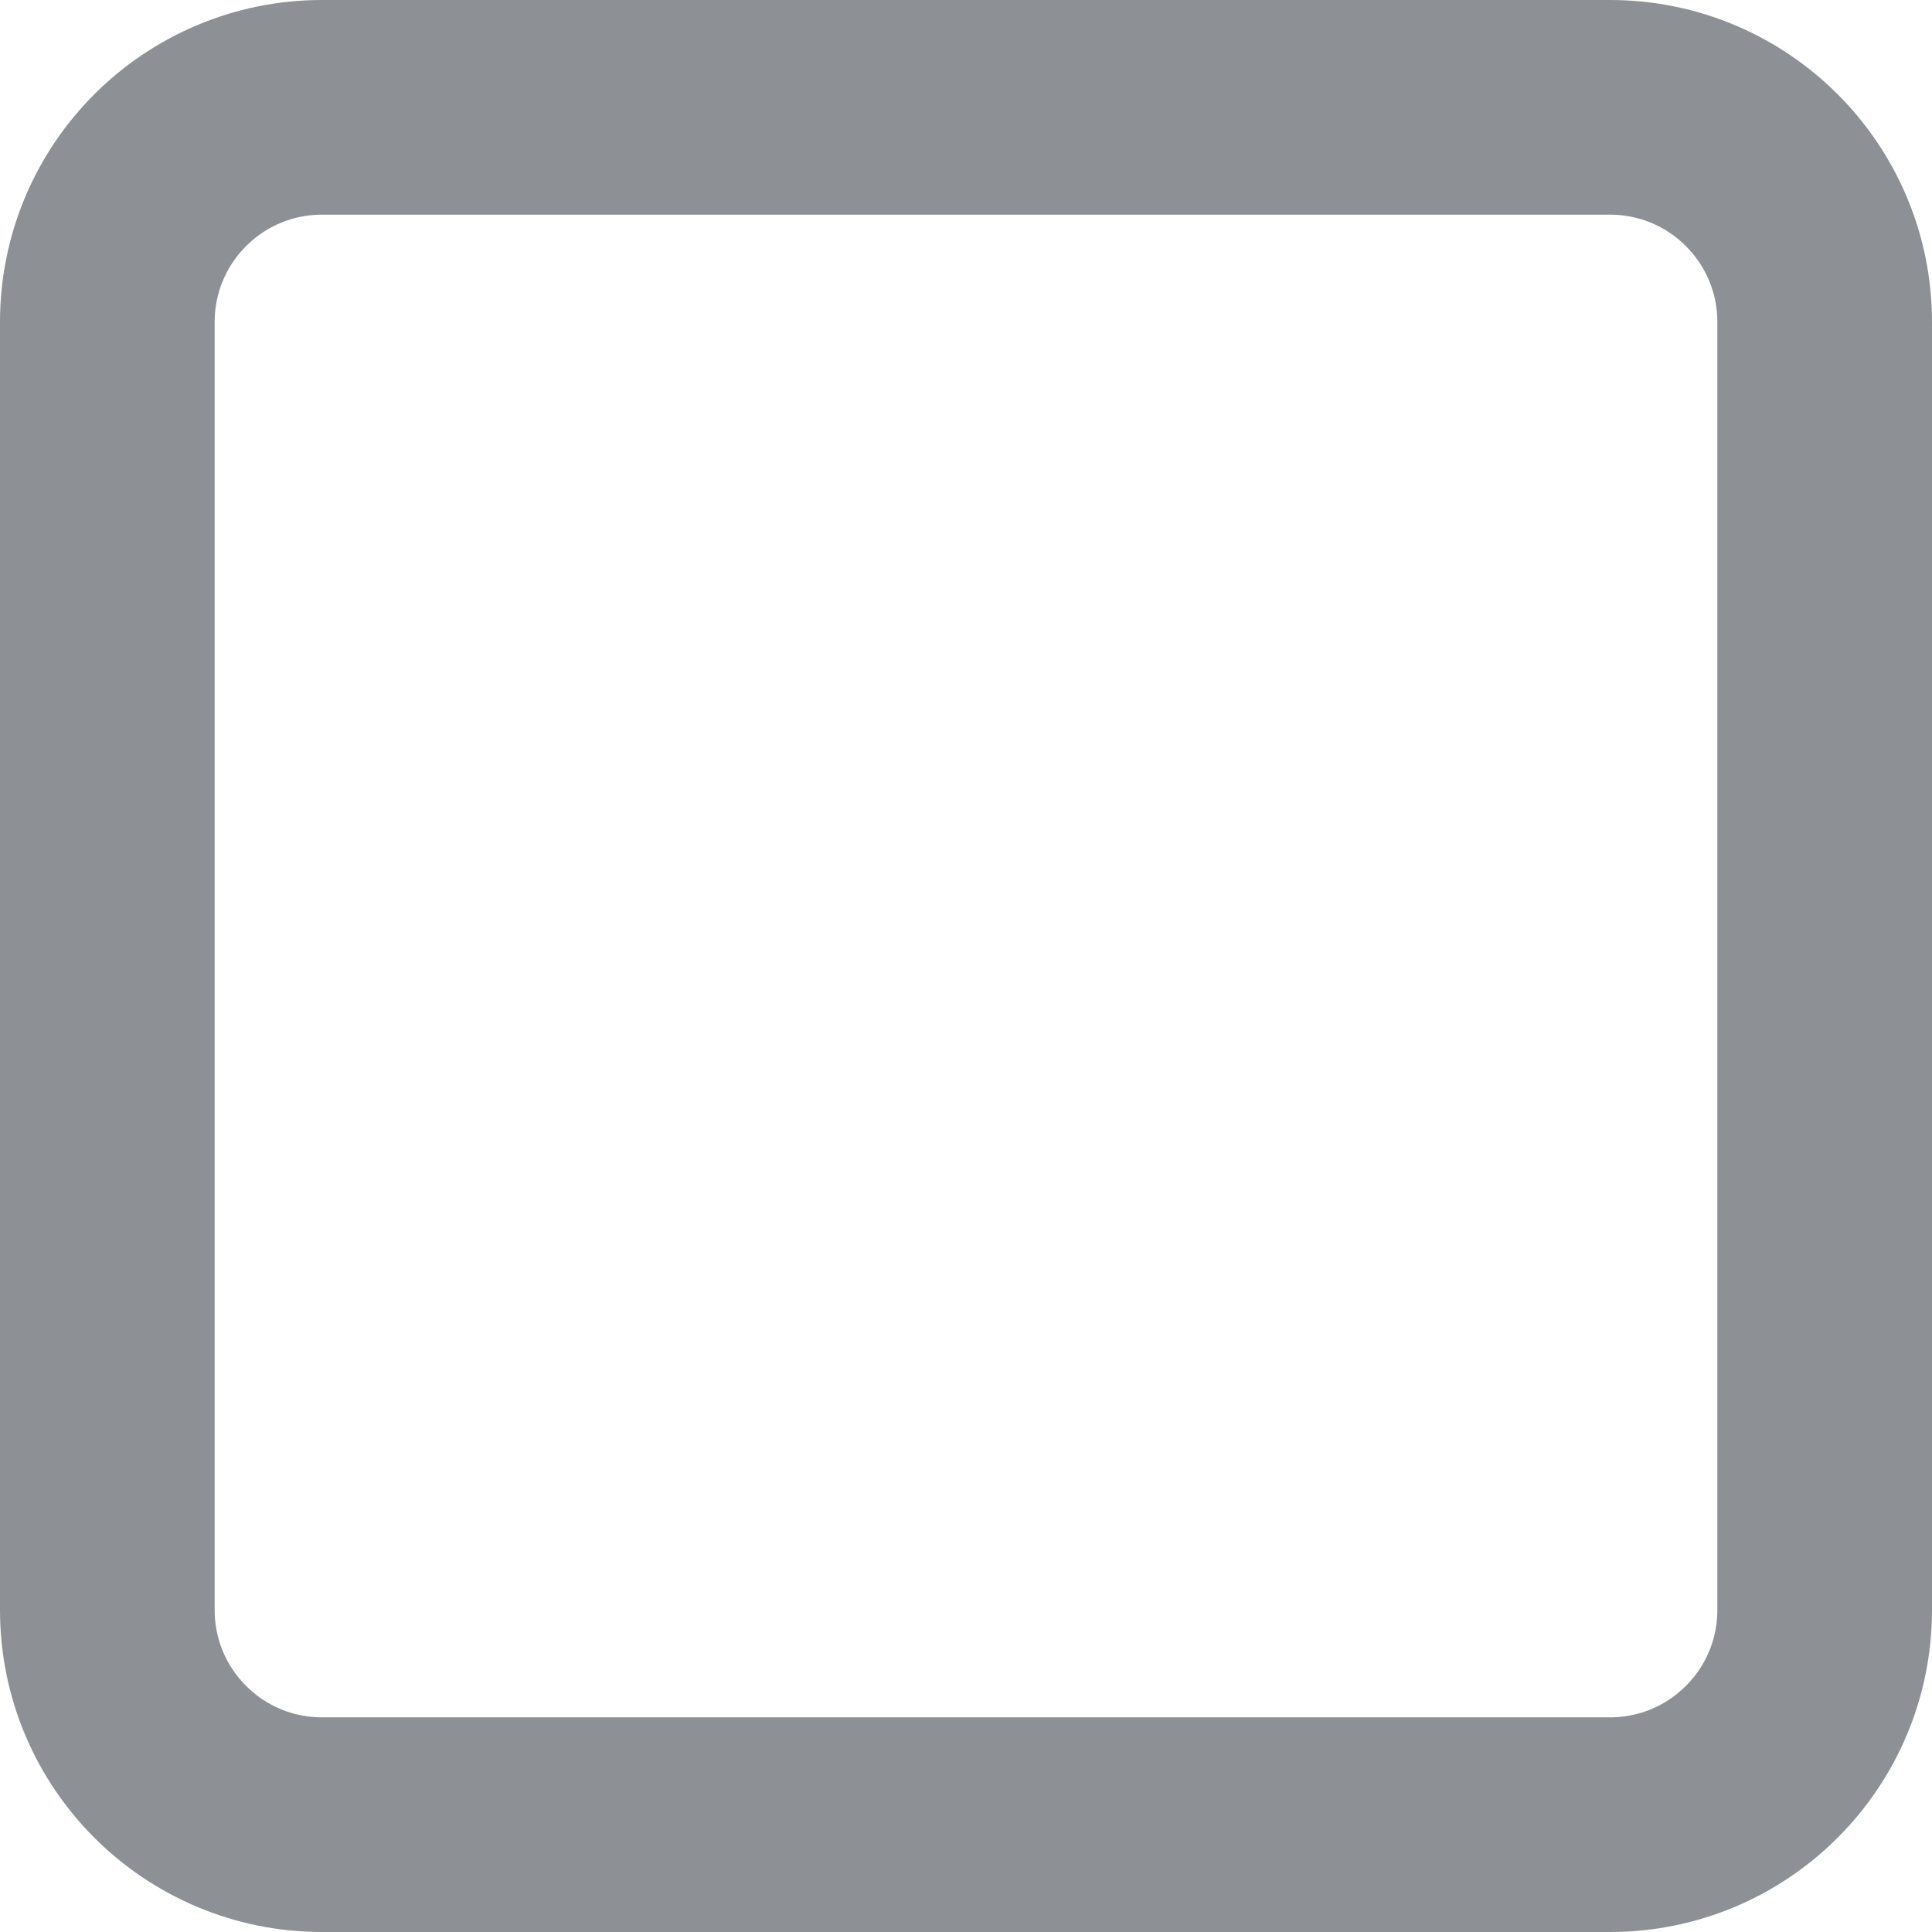
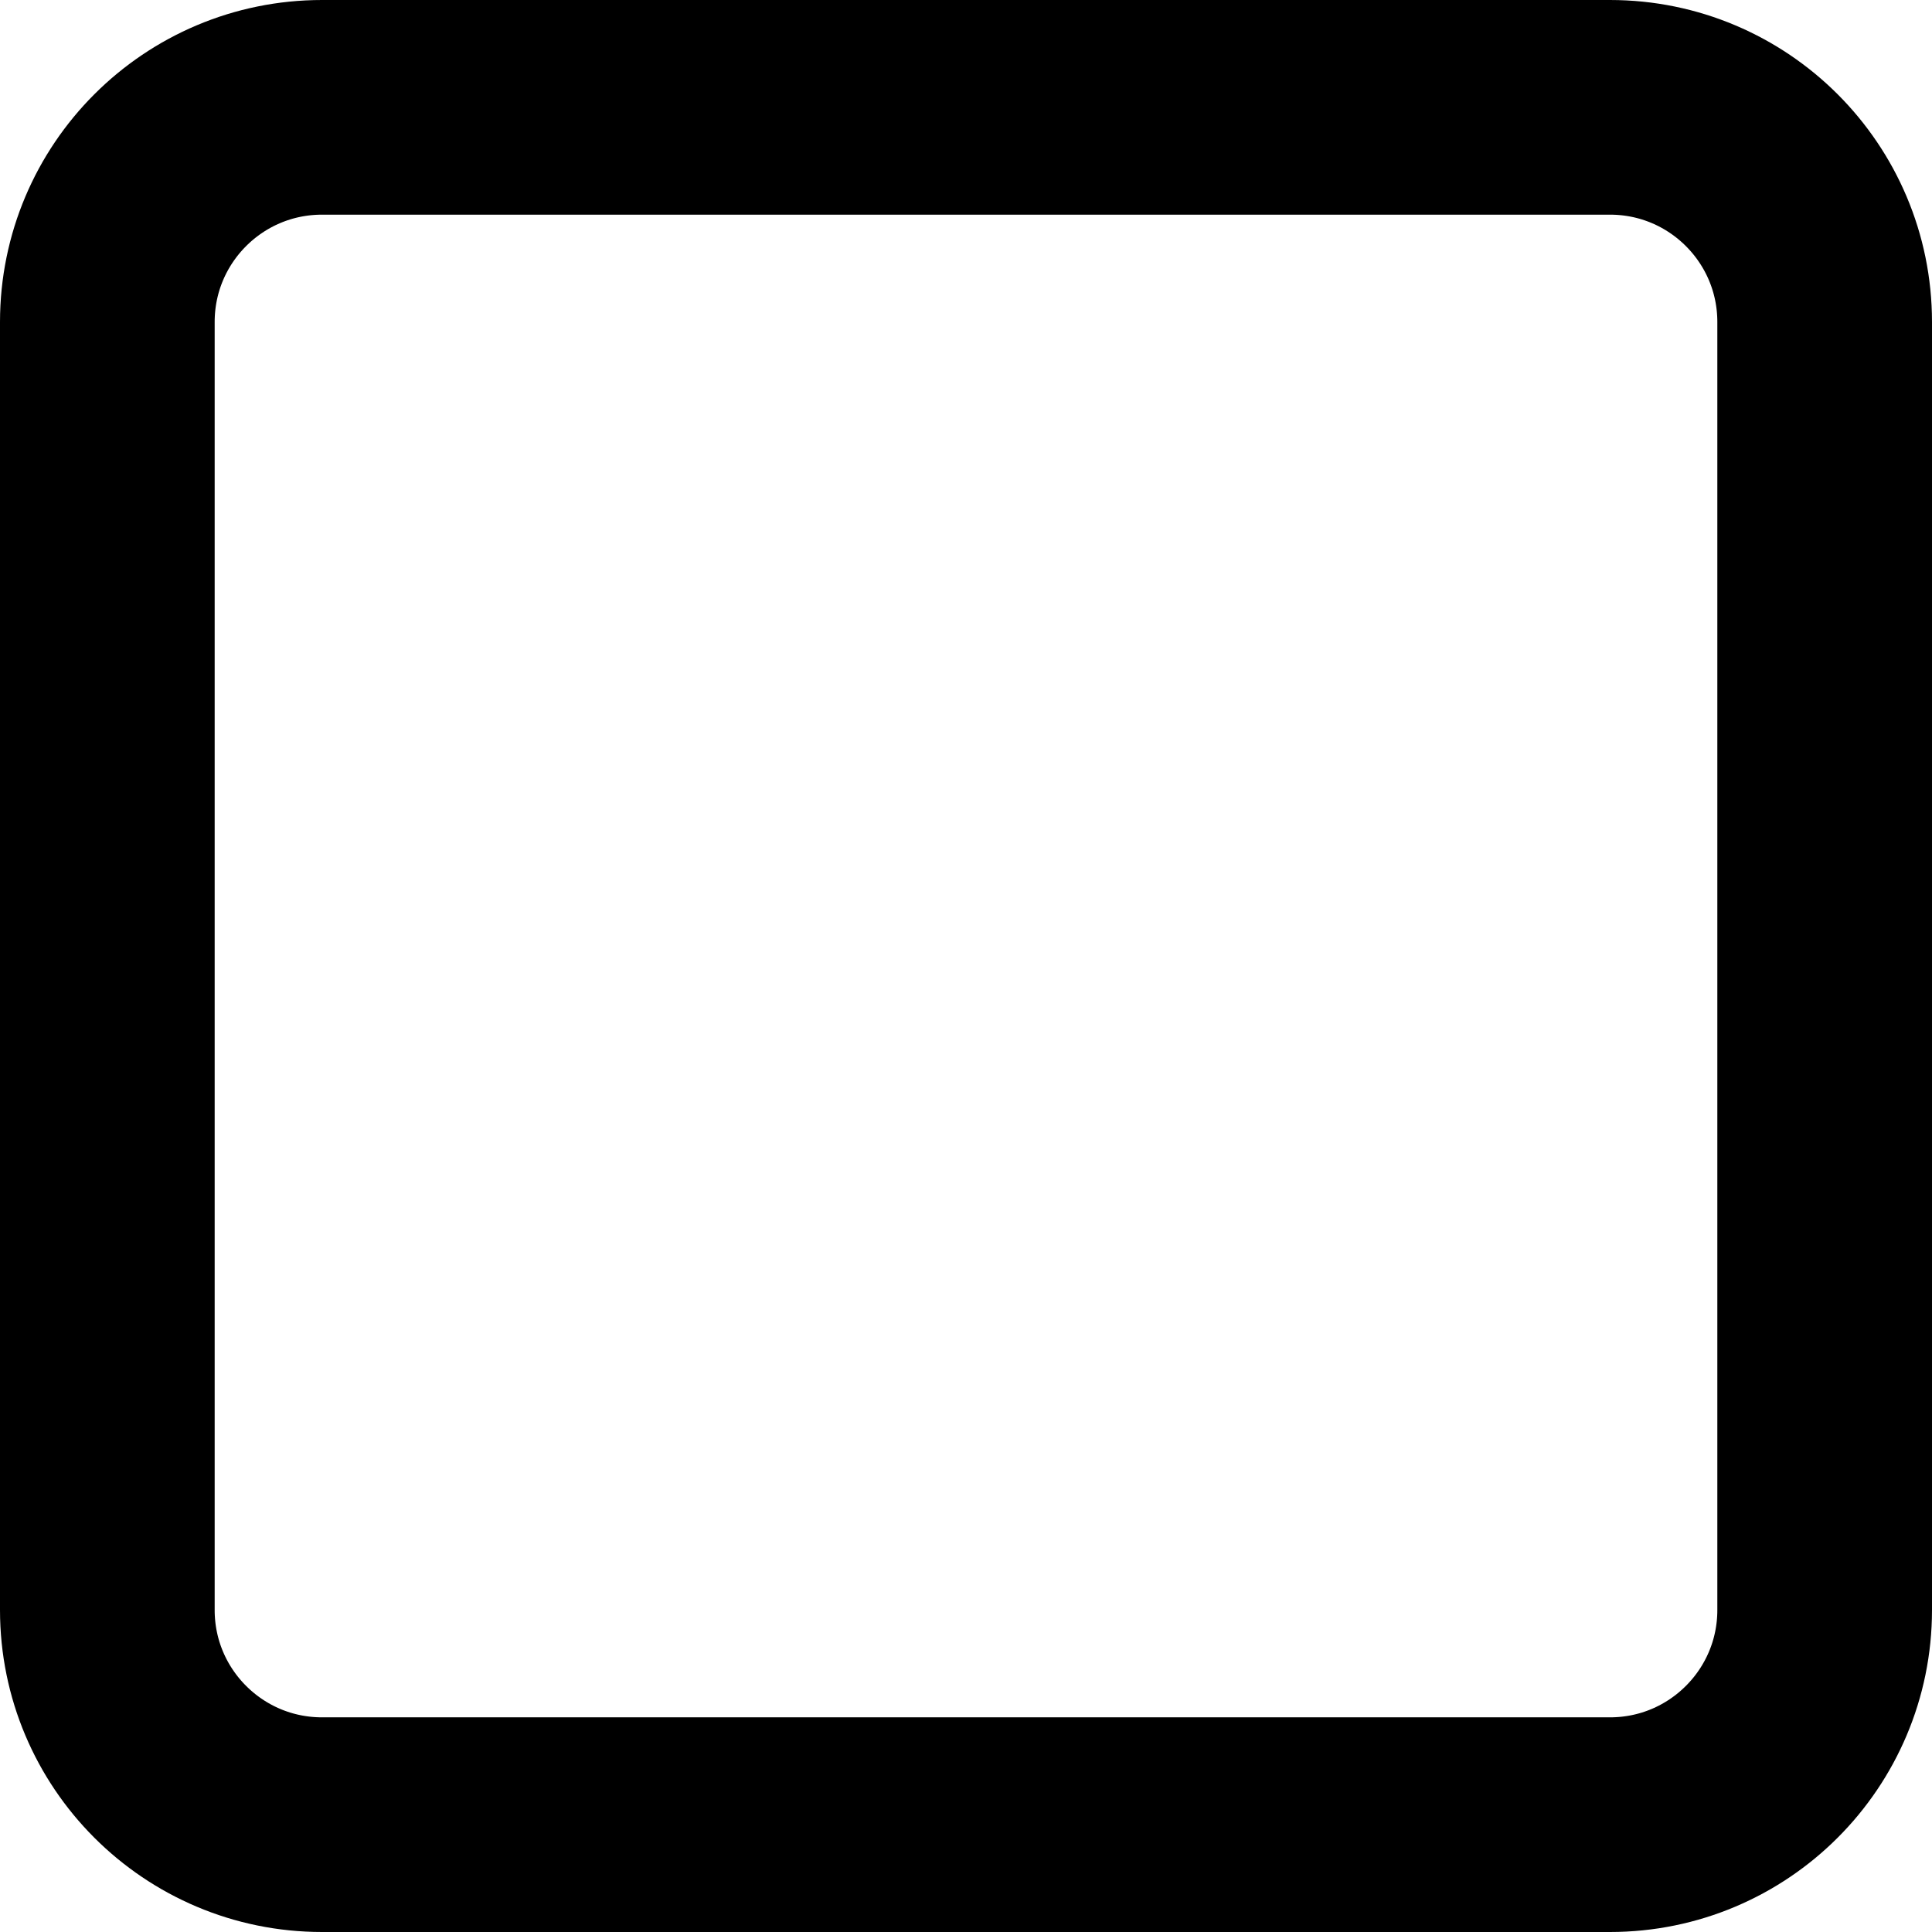
<svg xmlns="http://www.w3.org/2000/svg" width="18" height="18" viewBox="0 0 18 18" fill="none">
-   <rect x="1" y="1" width="16" height="16" rx="2" stroke="#8D9094" stroke-width="2" />
+   <rect x="1" y="1" width="16" height="16" rx="2" stroke="currentColor" stroke-width="2" />
</svg>
